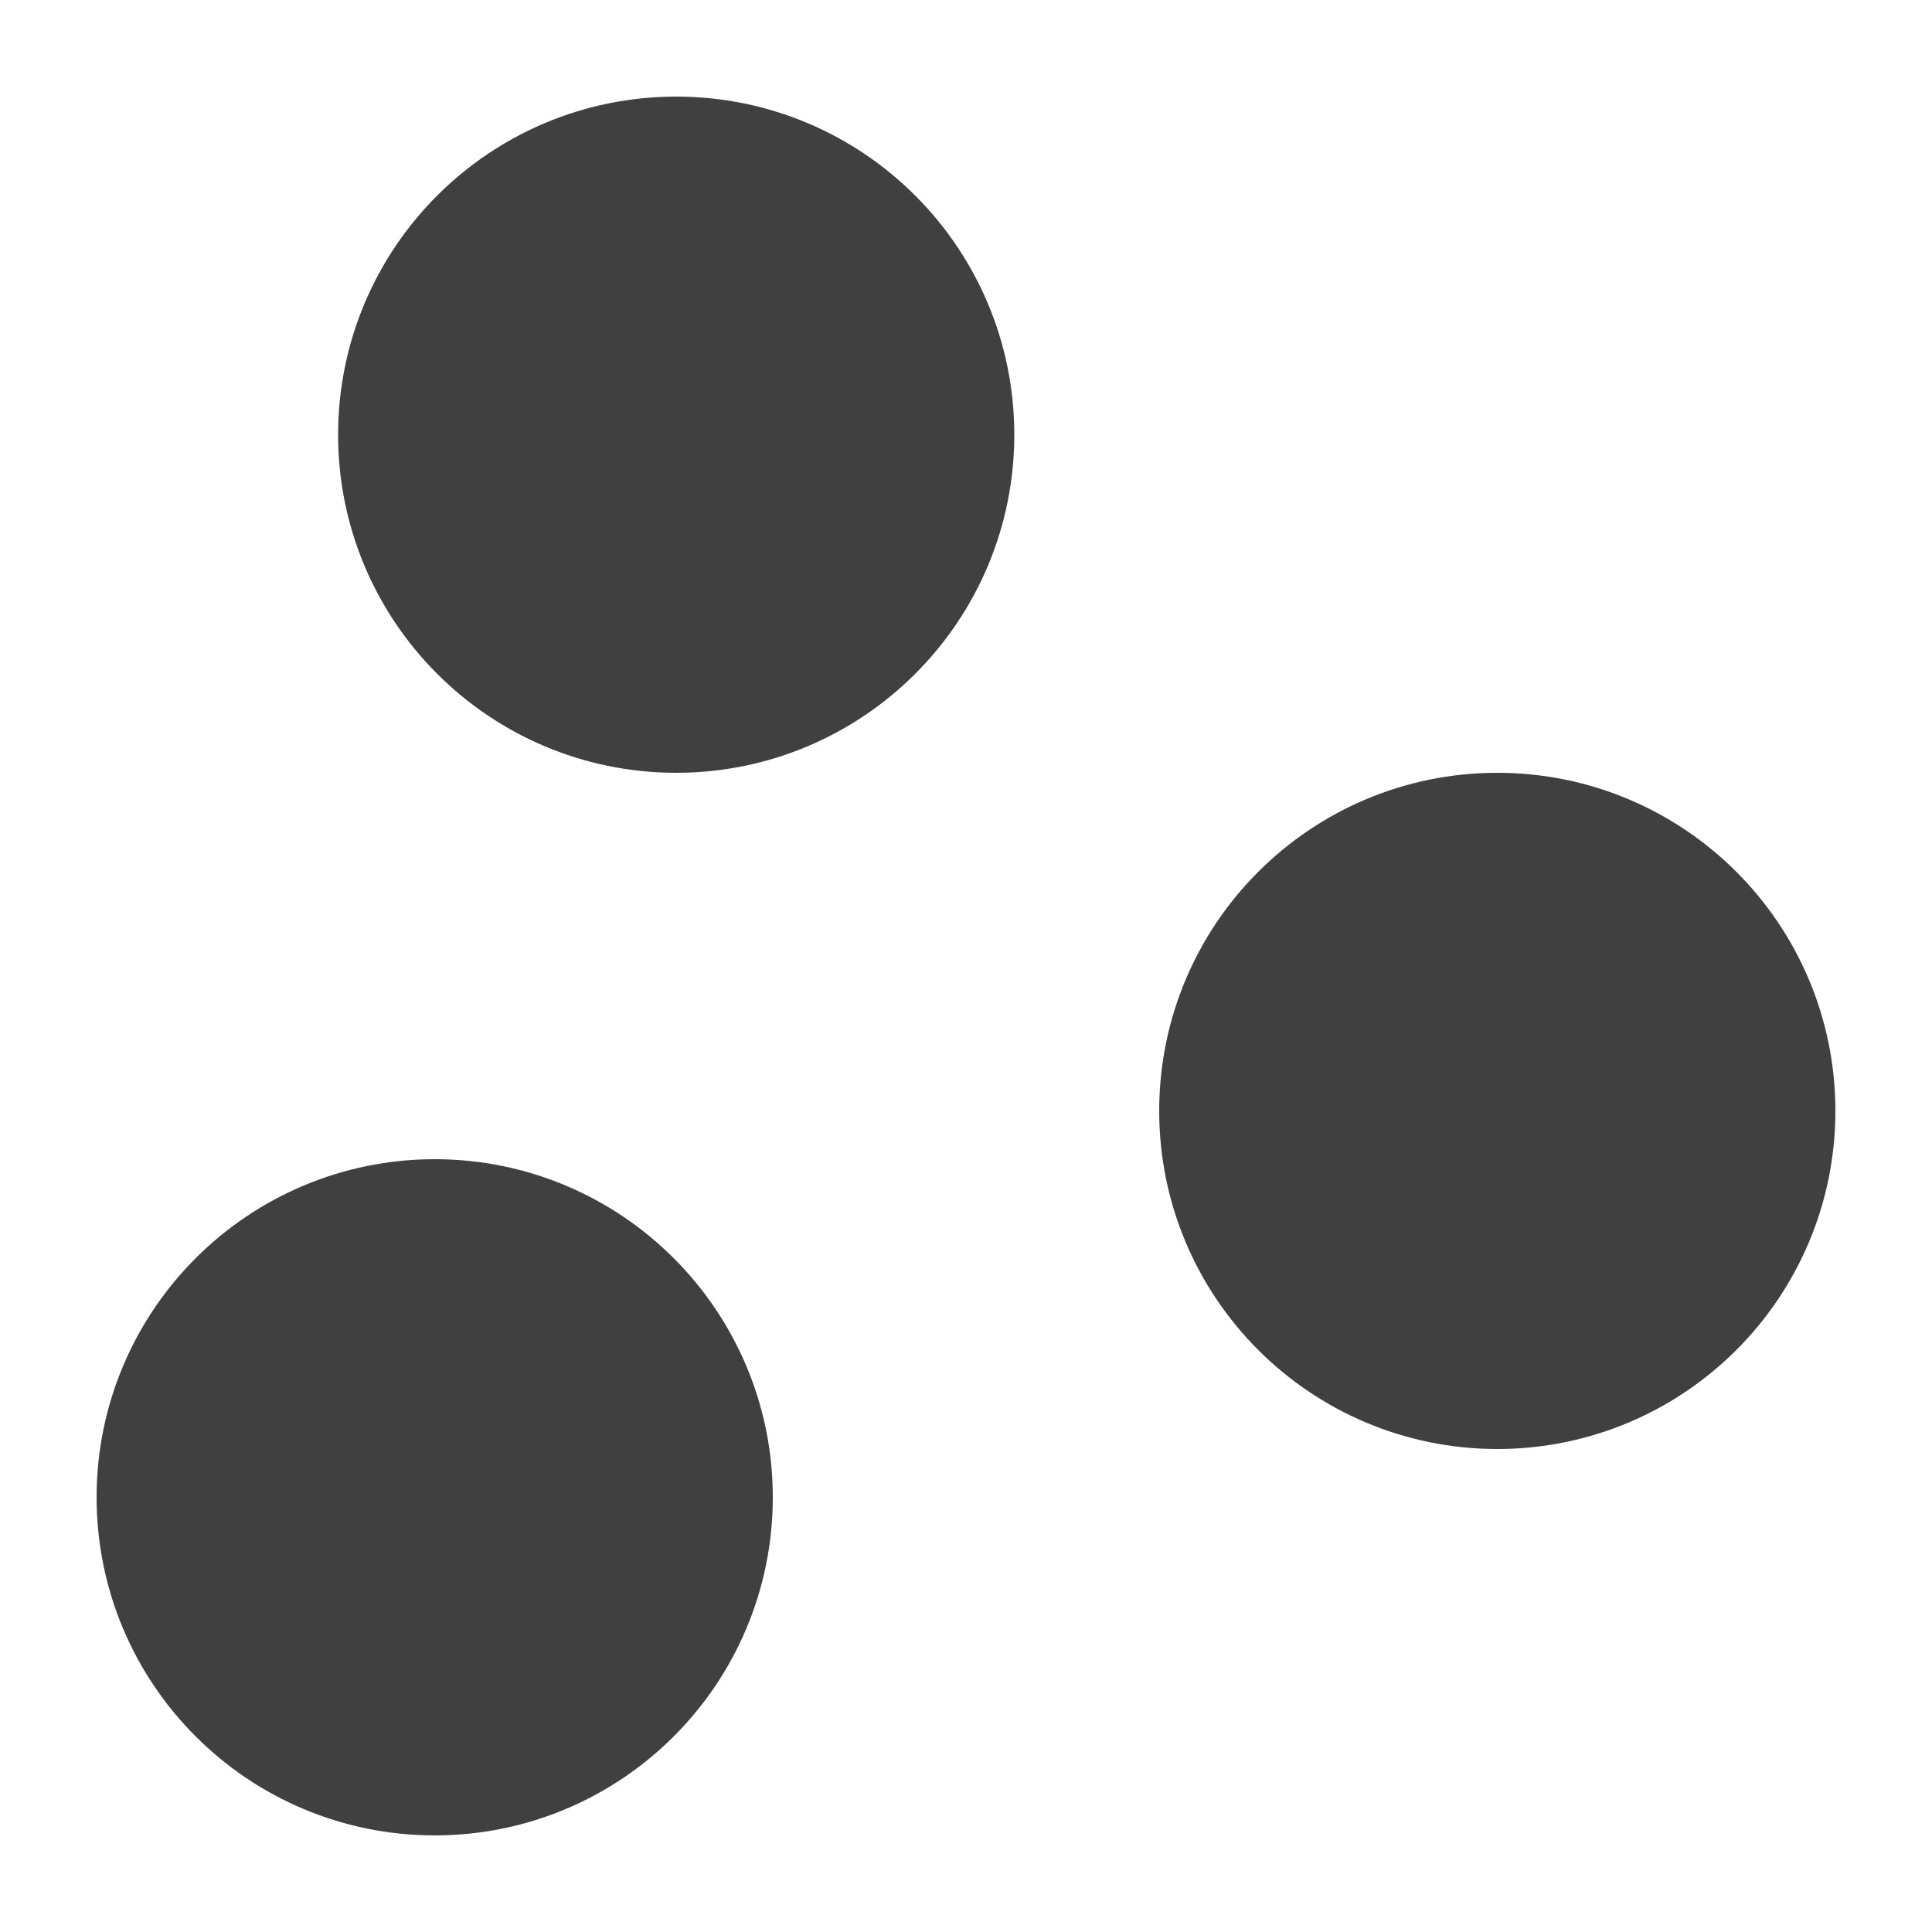
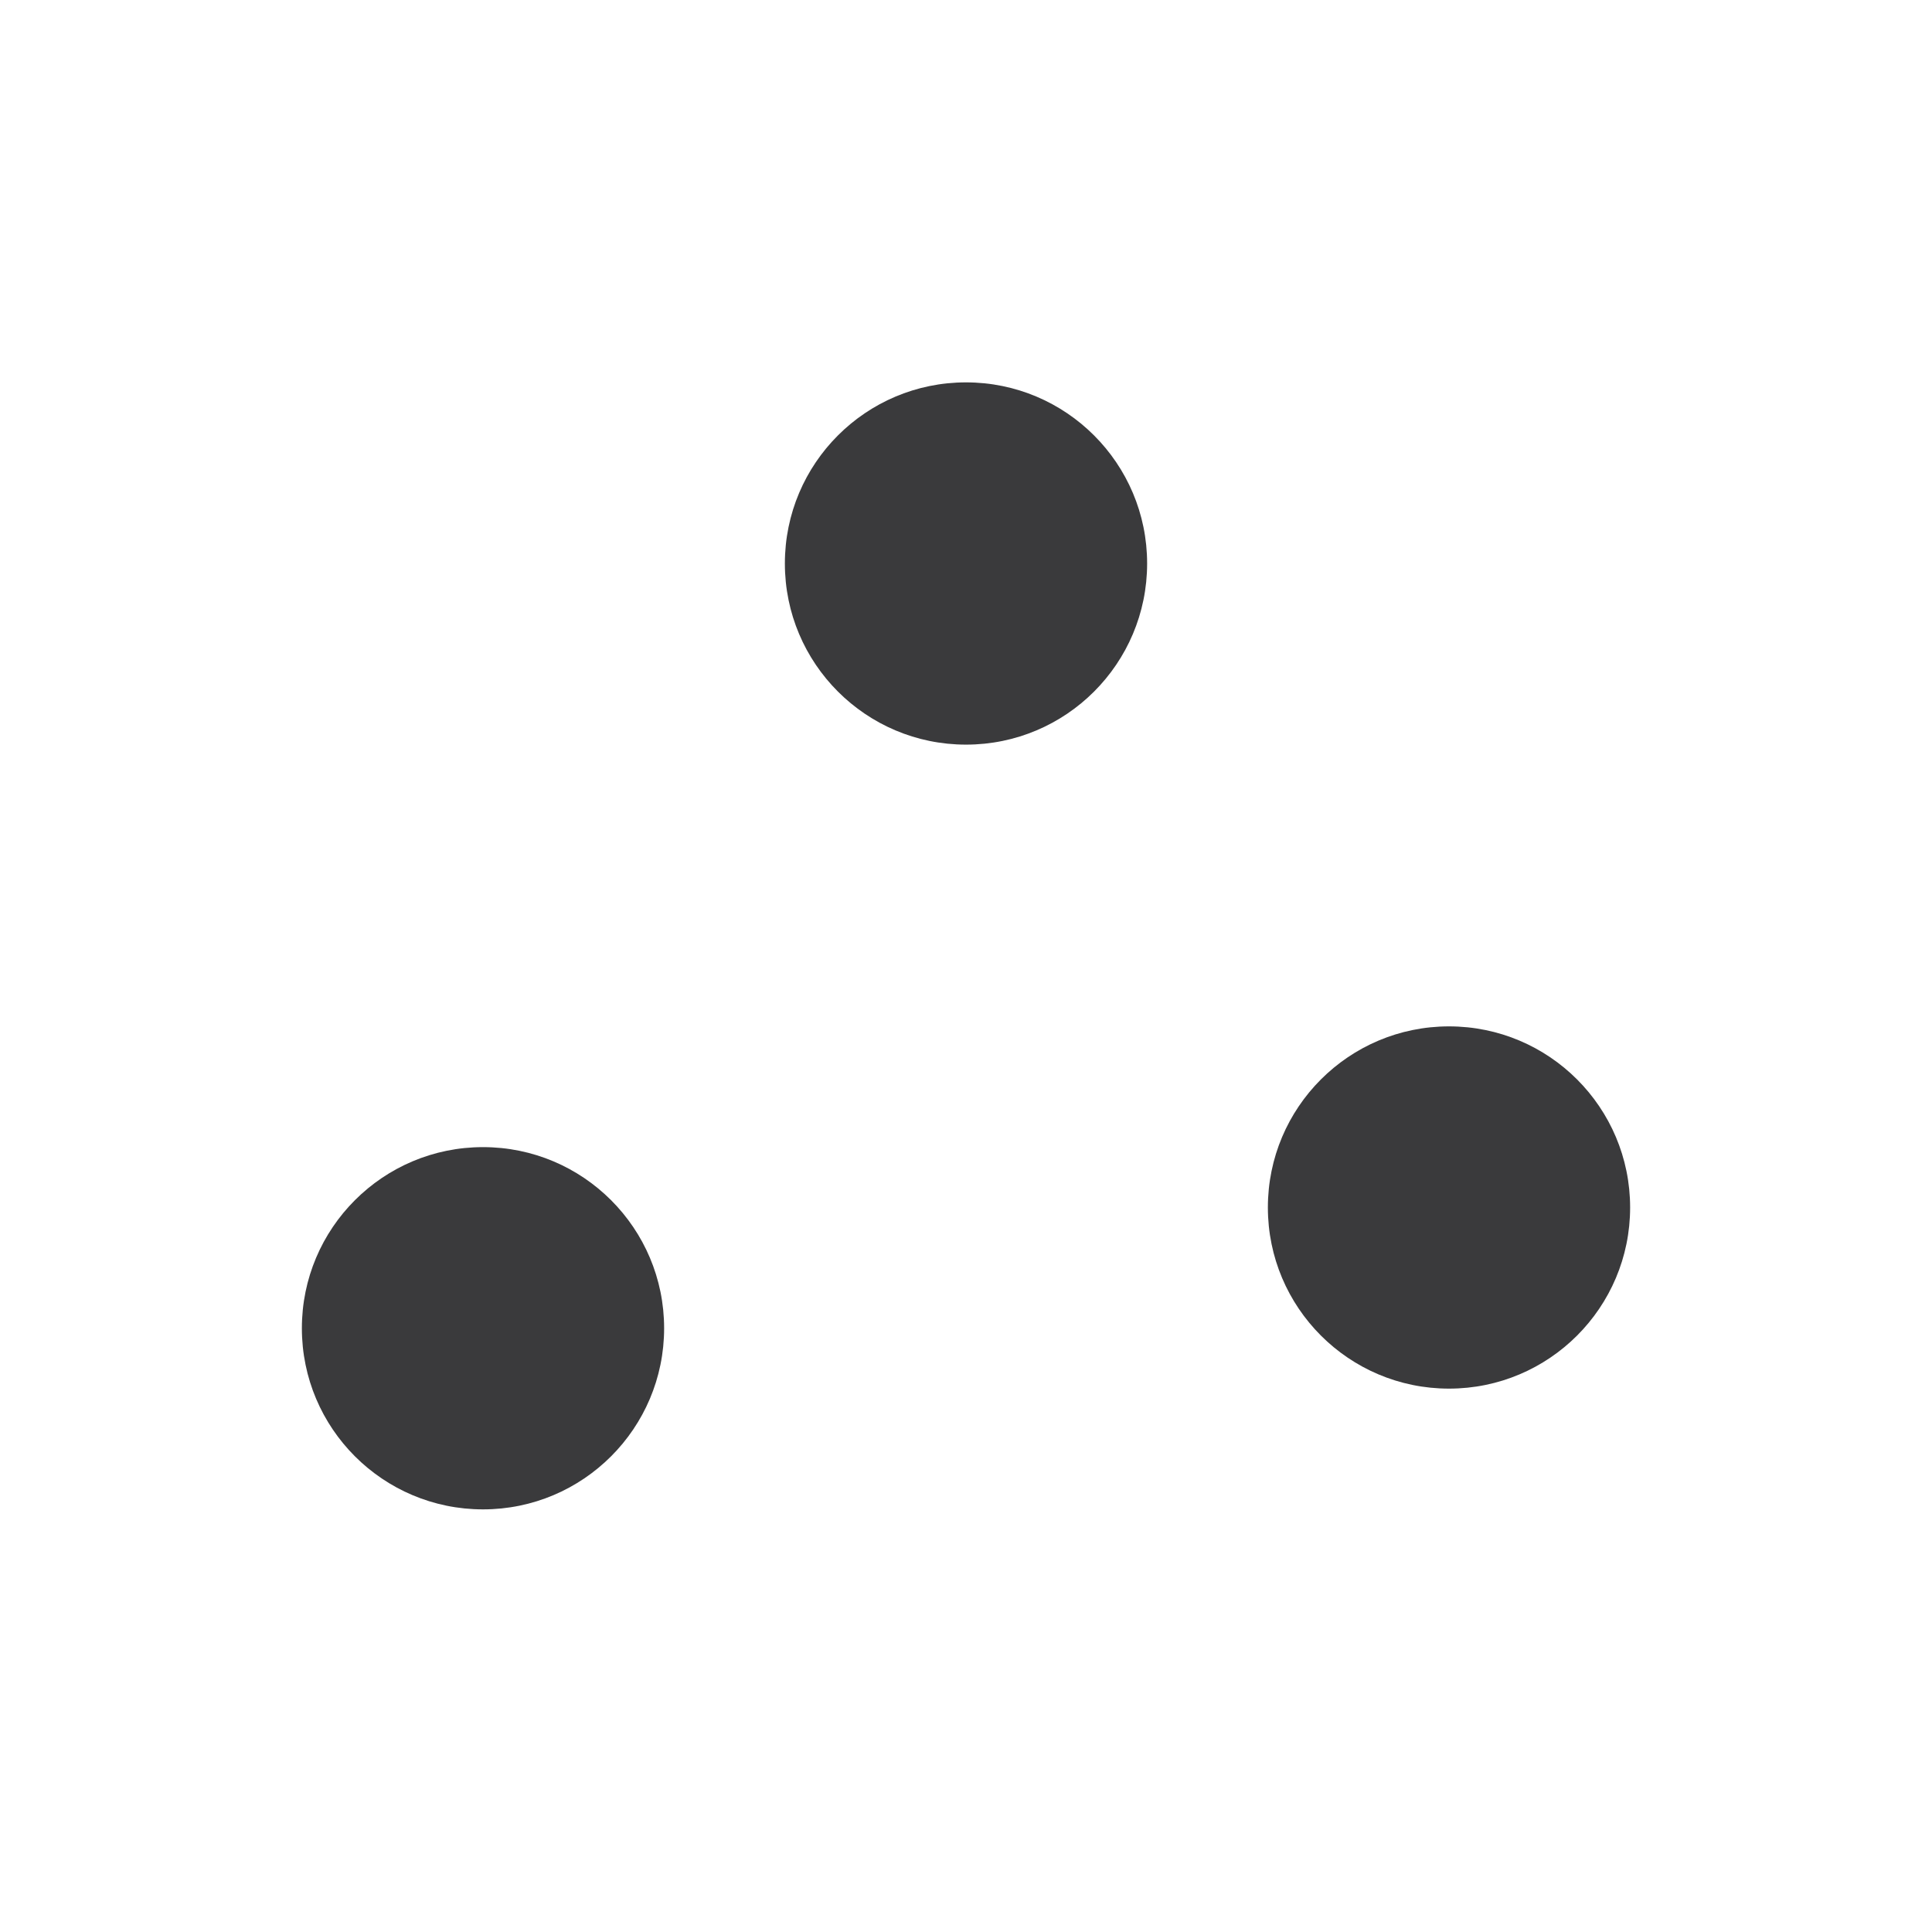
- <svg xmlns="http://www.w3.org/2000/svg" id="svg3039" width="20" height="20" version="1.1">
-   <g id="layer1" transform="translate(0,4)" fill="#404040" stroke="#404040" stroke-linecap="round" stroke-linejoin="round" stroke-width="2">
-     <path id="path7202" transform="translate(-8,-1)" d="m15 12.5a2.5 2.5 0 1 1-5 0 2.5 2.5 0 1 1 5 0z" />
-     <path id="path7712" transform="translate(3,-5)" d="m15 12.5a2.5 2.5 0 1 1-5 0 2.5 2.5 0 1 1 5 0z" />
-     <path id="path7714" transform="translate(-5.5,-12)" d="m15 12.5a2.5 2.5 0 1 1-5 0 2.5 2.5 0 1 1 5 0z" />
+ <svg xmlns="http://www.w3.org/2000/svg" width="24" height="24" viewBox="0 0 24 24">
+   <g stroke-linecap="round" stroke-linejoin="round">
+     <circle fill="#3A3A3C" cx="6" cy="16.5" r="2.25" />
+     <circle fill="#3A3A3C" cx="12" cy="7" r="2.25" />
+     <circle fill="#3A3A3C" cx="18" cy="15" r="2.25" />
  </g>
</svg>
